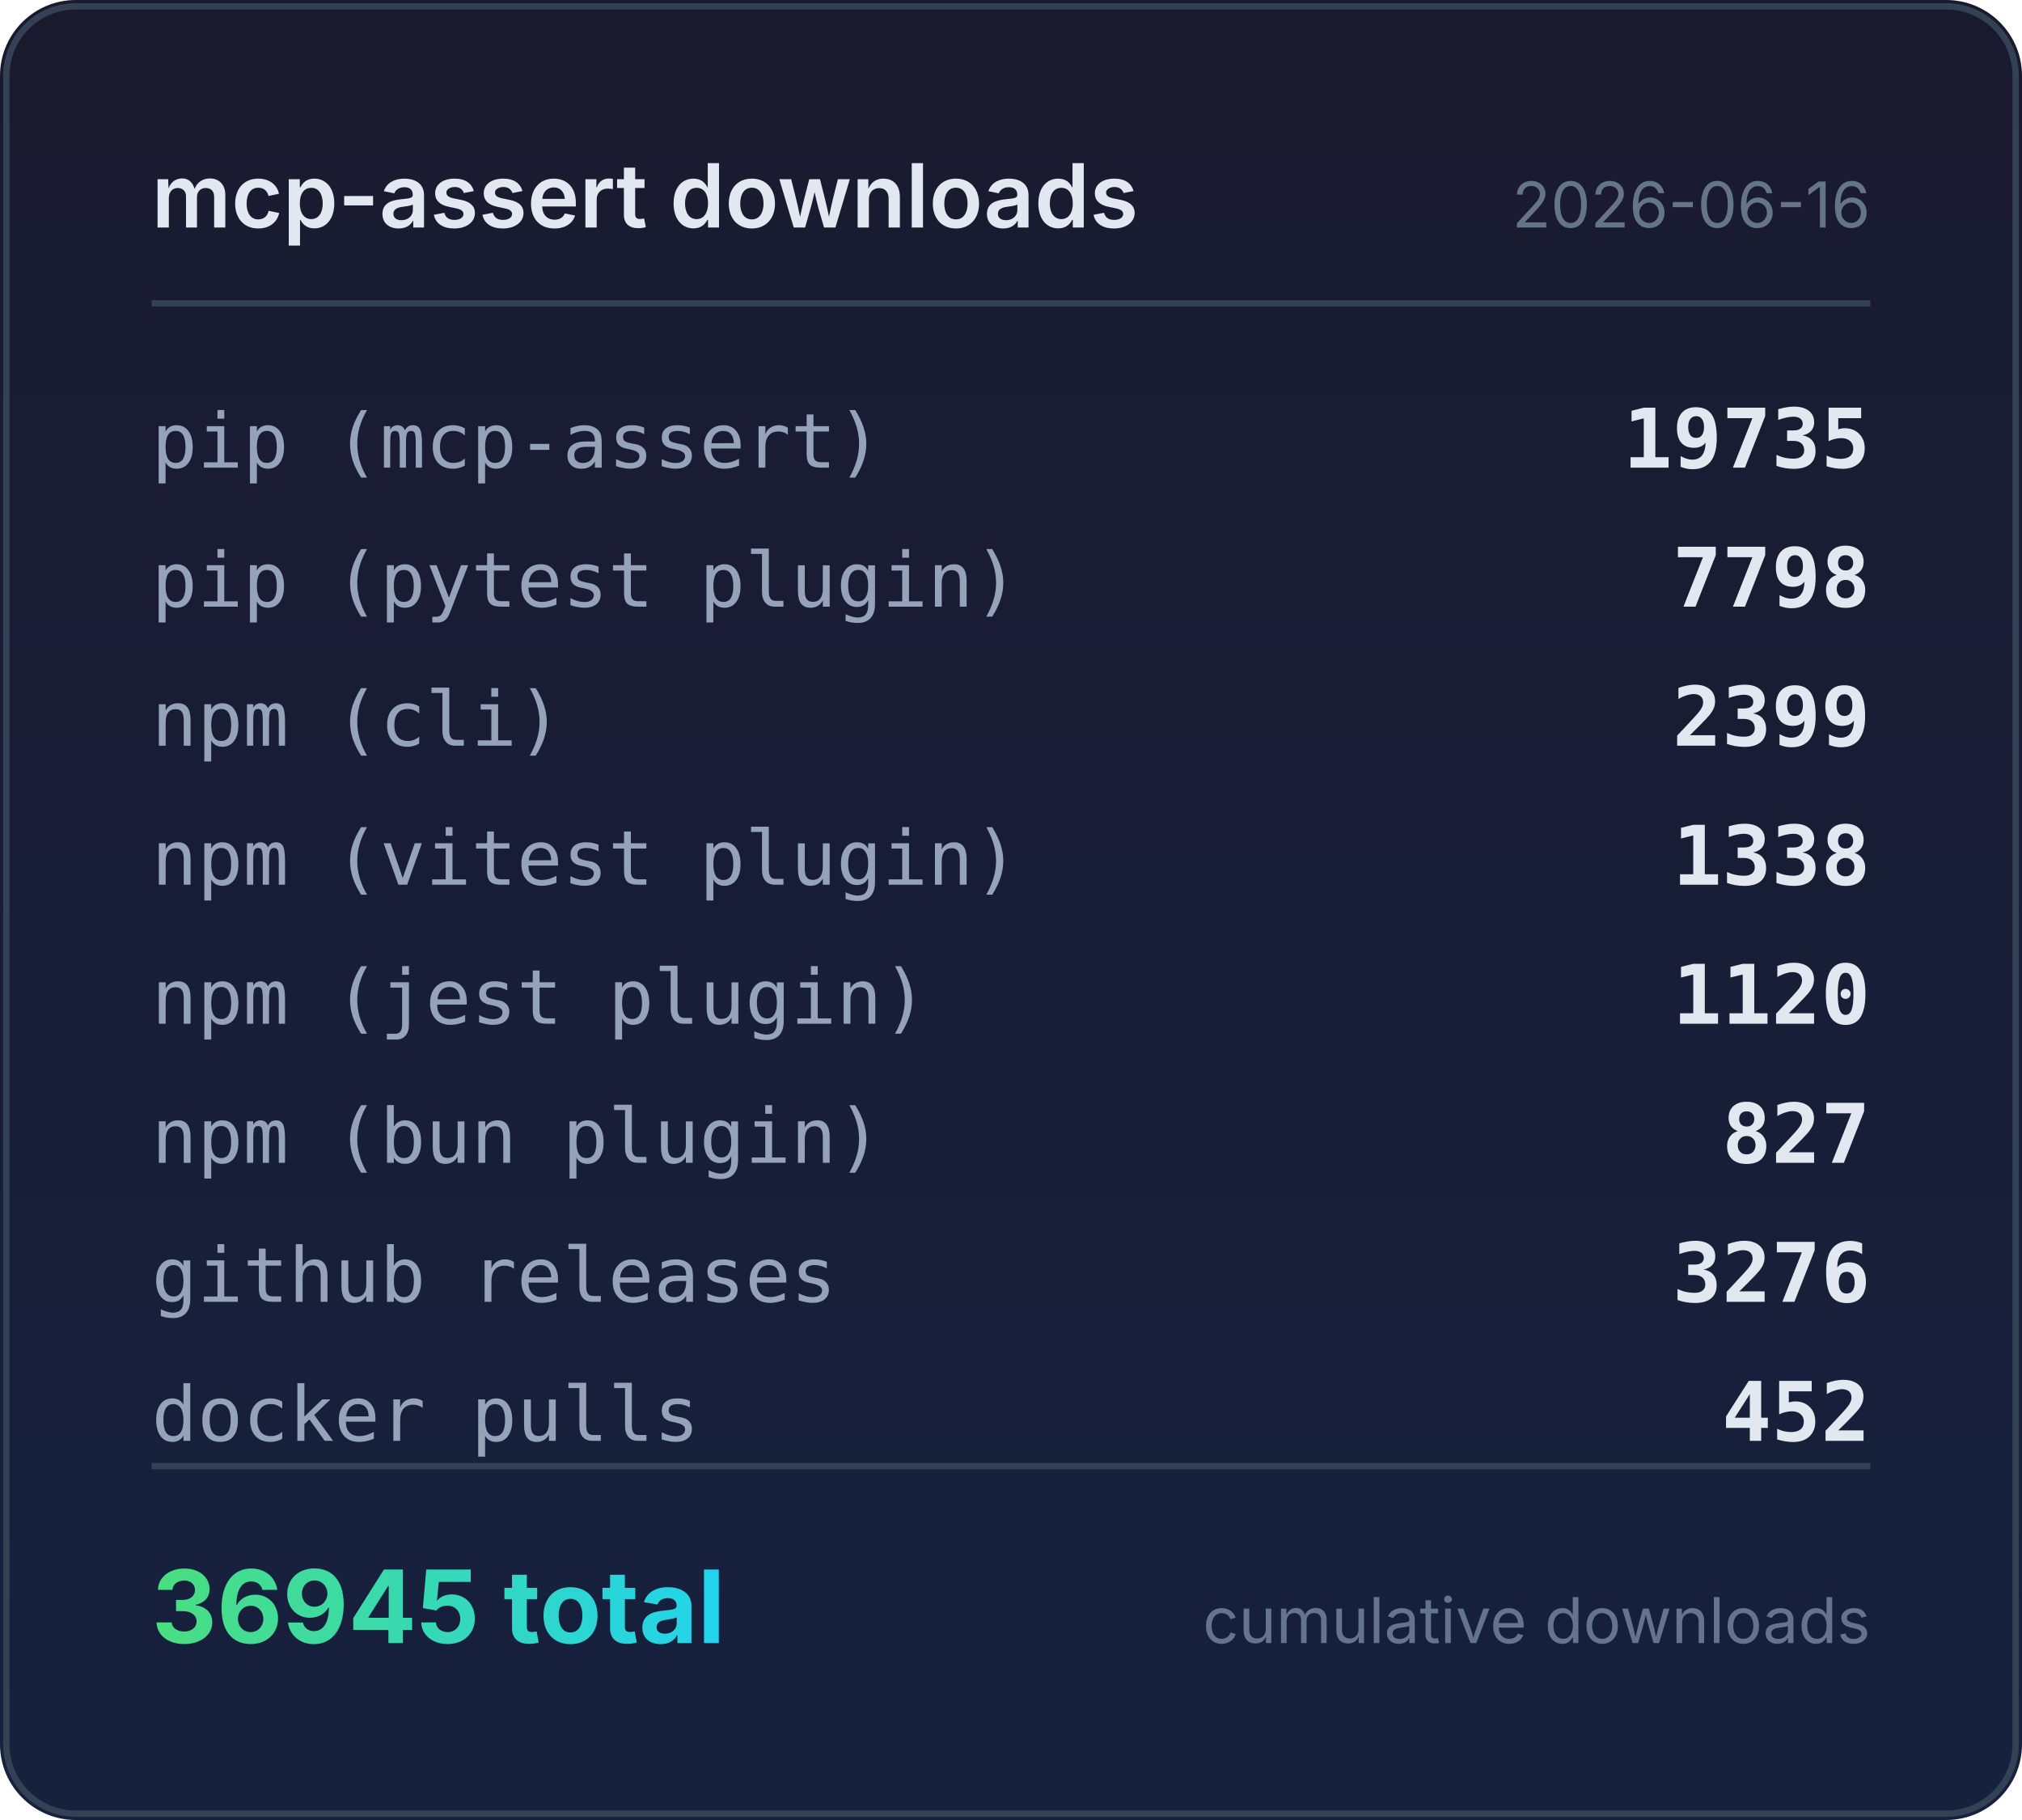
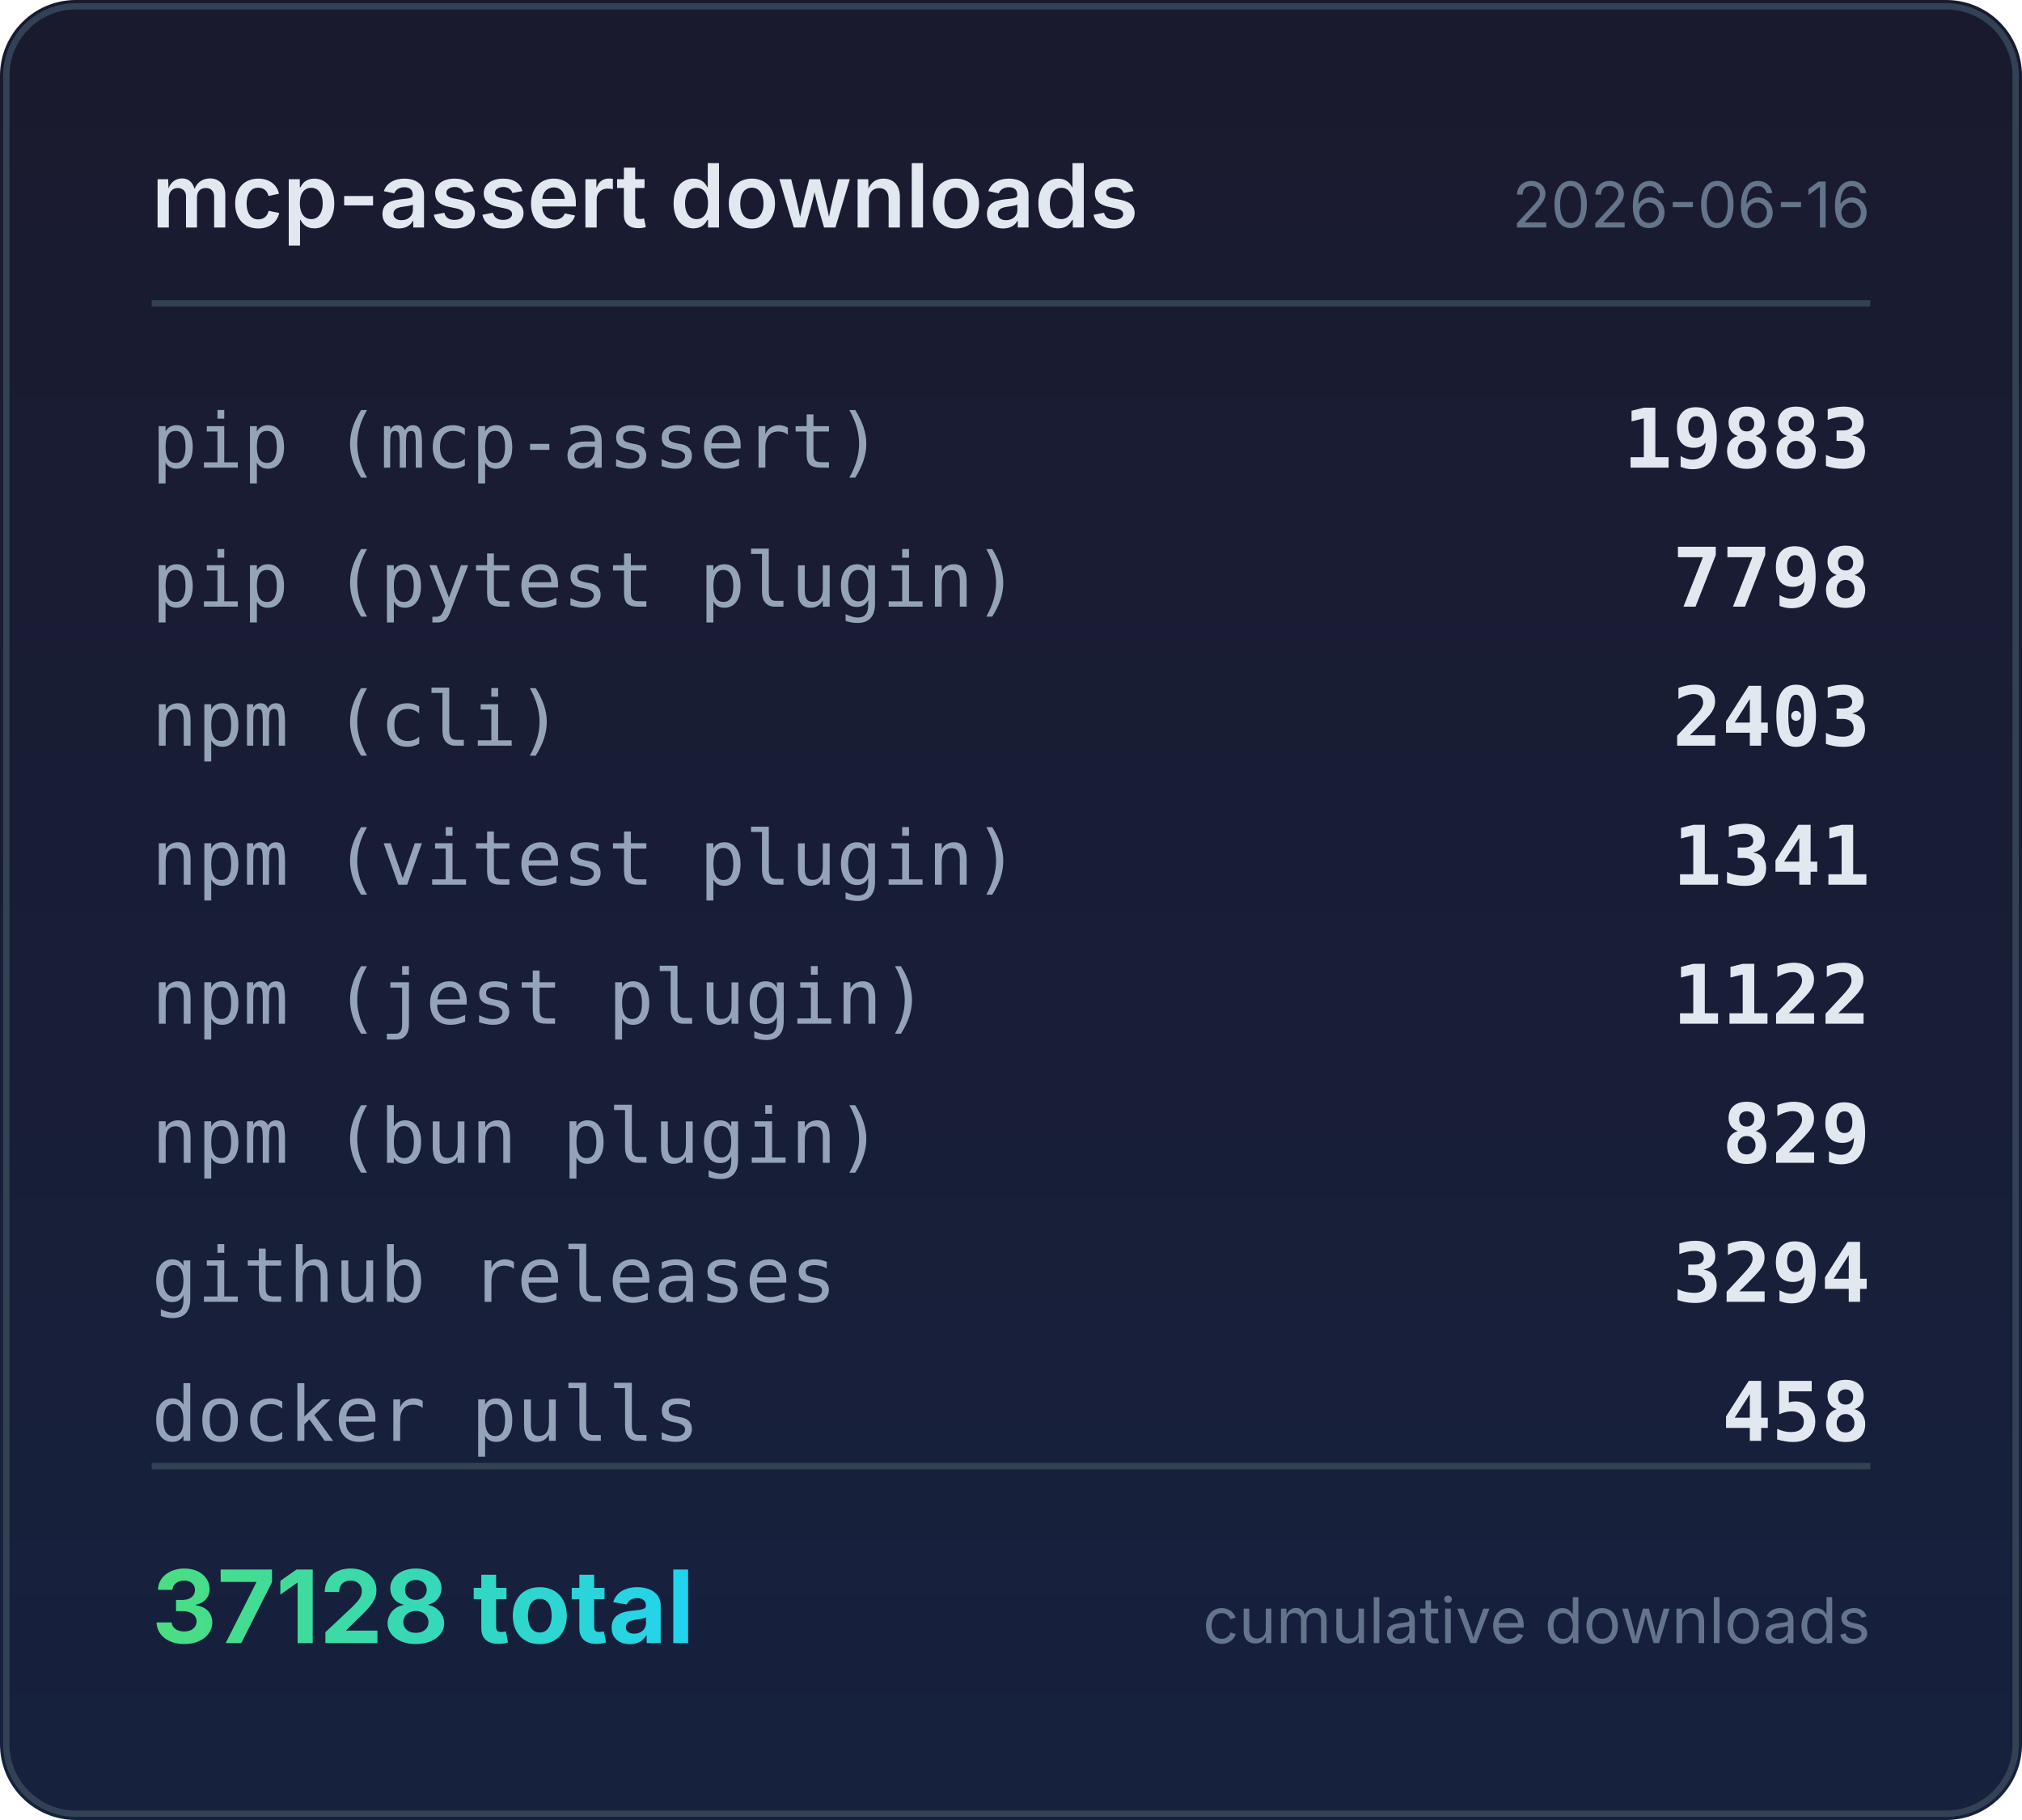
<svg xmlns="http://www.w3.org/2000/svg" width="320" height="288" viewBox="0 0 320 288">
  <defs>
    <linearGradient id="bg" x1="0" y1="0" x2="0" y2="1">
      <stop offset="0%" stop-color="#1a1a2e" />
      <stop offset="100%" stop-color="#16213e" />
    </linearGradient>
    <linearGradient id="accent" x1="0" y1="0" x2="1" y2="0">
      <stop offset="0%" stop-color="#4ade80" />
      <stop offset="100%" stop-color="#22d3ee" />
    </linearGradient>
  </defs>
  <rect width="320" height="288" rx="12" fill="url(#bg)" />
  <rect x="1" y="1" width="318" height="286" rx="11" fill="none" stroke="#334155" stroke-width="1" />
  <text x="24" y="36" fill="#e2e8f0" font-family="system-ui,-apple-system,sans-serif" font-size="14" font-weight="600">mcp-assert downloads</text>
  <text x="296" y="36" fill="#64748b" font-family="system-ui,-apple-system,sans-serif" font-size="10" text-anchor="end">2026-06-16</text>
  <line x1="24" y1="48" x2="296" y2="48" stroke="#334155" stroke-width="1" />
  <text x="24" y="74" fill="#94a3b8" font-family="ui-monospace,monospace" font-size="12">pip (mcp-assert)</text>
-   <text x="296" y="74" fill="#e2e8f0" font-family="ui-monospace,monospace" font-size="13" font-weight="600" text-anchor="end">19735</text>
+   <text x="296" y="74" fill="#e2e8f0" font-family="ui-monospace,monospace" font-size="13" font-weight="600" text-anchor="end">19883</text>
  <text x="24" y="96" fill="#94a3b8" font-family="ui-monospace,monospace" font-size="12">pip (pytest plugin)</text>
  <text x="296" y="96" fill="#e2e8f0" font-family="ui-monospace,monospace" font-size="13" font-weight="600" text-anchor="end">7798</text>
  <text x="24" y="118" fill="#94a3b8" font-family="ui-monospace,monospace" font-size="12">npm (cli)</text>
-   <text x="296" y="118" fill="#e2e8f0" font-family="ui-monospace,monospace" font-size="13" font-weight="600" text-anchor="end">2399</text>
+   <text x="296" y="118" fill="#e2e8f0" font-family="ui-monospace,monospace" font-size="13" font-weight="600" text-anchor="end">2403</text>
  <text x="24" y="140" fill="#94a3b8" font-family="ui-monospace,monospace" font-size="12">npm (vitest plugin)</text>
-   <text x="296" y="140" fill="#e2e8f0" font-family="ui-monospace,monospace" font-size="13" font-weight="600" text-anchor="end">1338</text>
+   <text x="296" y="140" fill="#e2e8f0" font-family="ui-monospace,monospace" font-size="13" font-weight="600" text-anchor="end">1341</text>
  <text x="24" y="162" fill="#94a3b8" font-family="ui-monospace,monospace" font-size="12">npm (jest plugin)</text>
-   <text x="296" y="162" fill="#e2e8f0" font-family="ui-monospace,monospace" font-size="13" font-weight="600" text-anchor="end">1120</text>
+   <text x="296" y="162" fill="#e2e8f0" font-family="ui-monospace,monospace" font-size="13" font-weight="600" text-anchor="end">1122</text>
  <text x="24" y="184" fill="#94a3b8" font-family="ui-monospace,monospace" font-size="12">npm (bun plugin)</text>
-   <text x="296" y="184" fill="#e2e8f0" font-family="ui-monospace,monospace" font-size="13" font-weight="600" text-anchor="end">827</text>
+   <text x="296" y="184" fill="#e2e8f0" font-family="ui-monospace,monospace" font-size="13" font-weight="600" text-anchor="end">829</text>
  <text x="24" y="206" fill="#94a3b8" font-family="ui-monospace,monospace" font-size="12">github releases</text>
-   <text x="296" y="206" fill="#e2e8f0" font-family="ui-monospace,monospace" font-size="13" font-weight="600" text-anchor="end">3276</text>
+   <text x="296" y="206" fill="#e2e8f0" font-family="ui-monospace,monospace" font-size="13" font-weight="600" text-anchor="end">3294</text>
  <text x="24" y="228" fill="#94a3b8" font-family="ui-monospace,monospace" font-size="12">docker pulls</text>
-   <text x="296" y="228" fill="#e2e8f0" font-family="ui-monospace,monospace" font-size="13" font-weight="600" text-anchor="end">452</text>
+   <text x="296" y="228" fill="#e2e8f0" font-family="ui-monospace,monospace" font-size="13" font-weight="600" text-anchor="end">458</text>
  <line x1="24" y1="232" x2="296" y2="232" stroke="#334155" stroke-width="1" />
-   <text x="24" y="260" fill="url(#accent)" font-family="system-ui,-apple-system,sans-serif" font-size="16" font-weight="700">36945 total</text>
+   <text x="24" y="260" fill="url(#accent)" font-family="system-ui,-apple-system,sans-serif" font-size="16" font-weight="700">37128 total</text>
  <text x="296" y="260" fill="#64748b" font-family="system-ui,-apple-system,sans-serif" font-size="10" text-anchor="end">cumulative downloads</text>
</svg>
